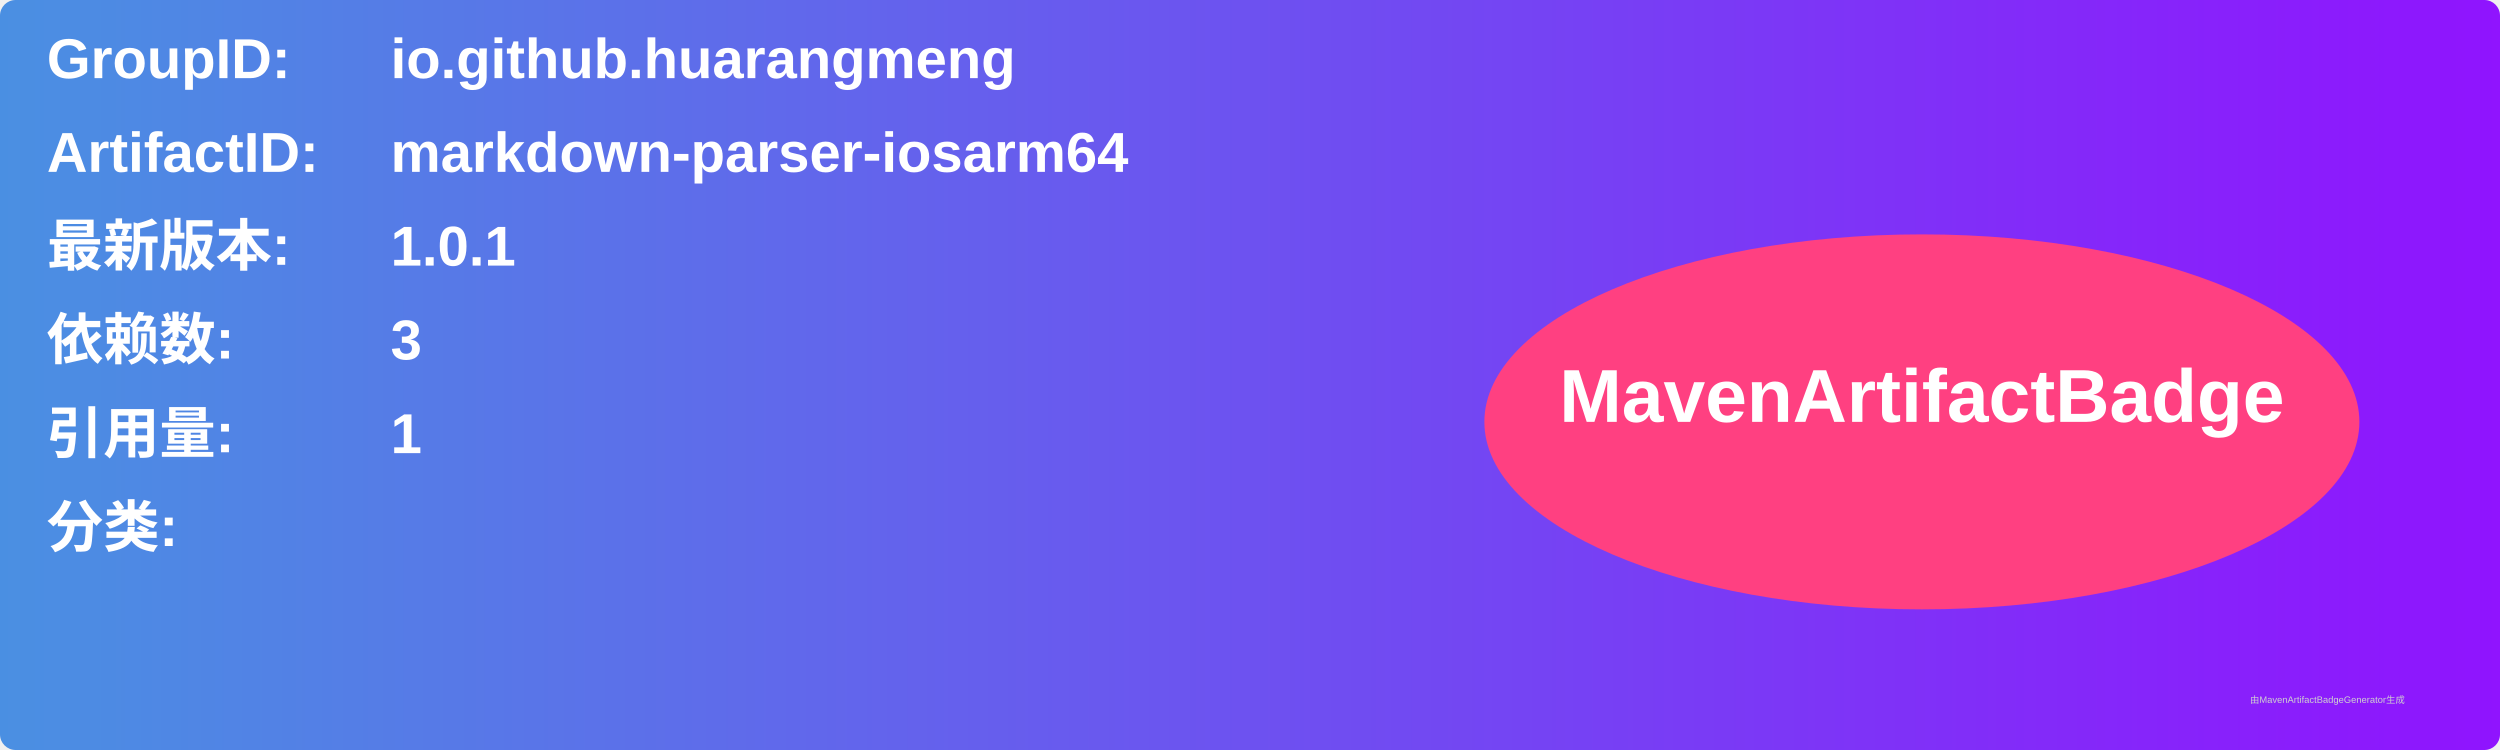
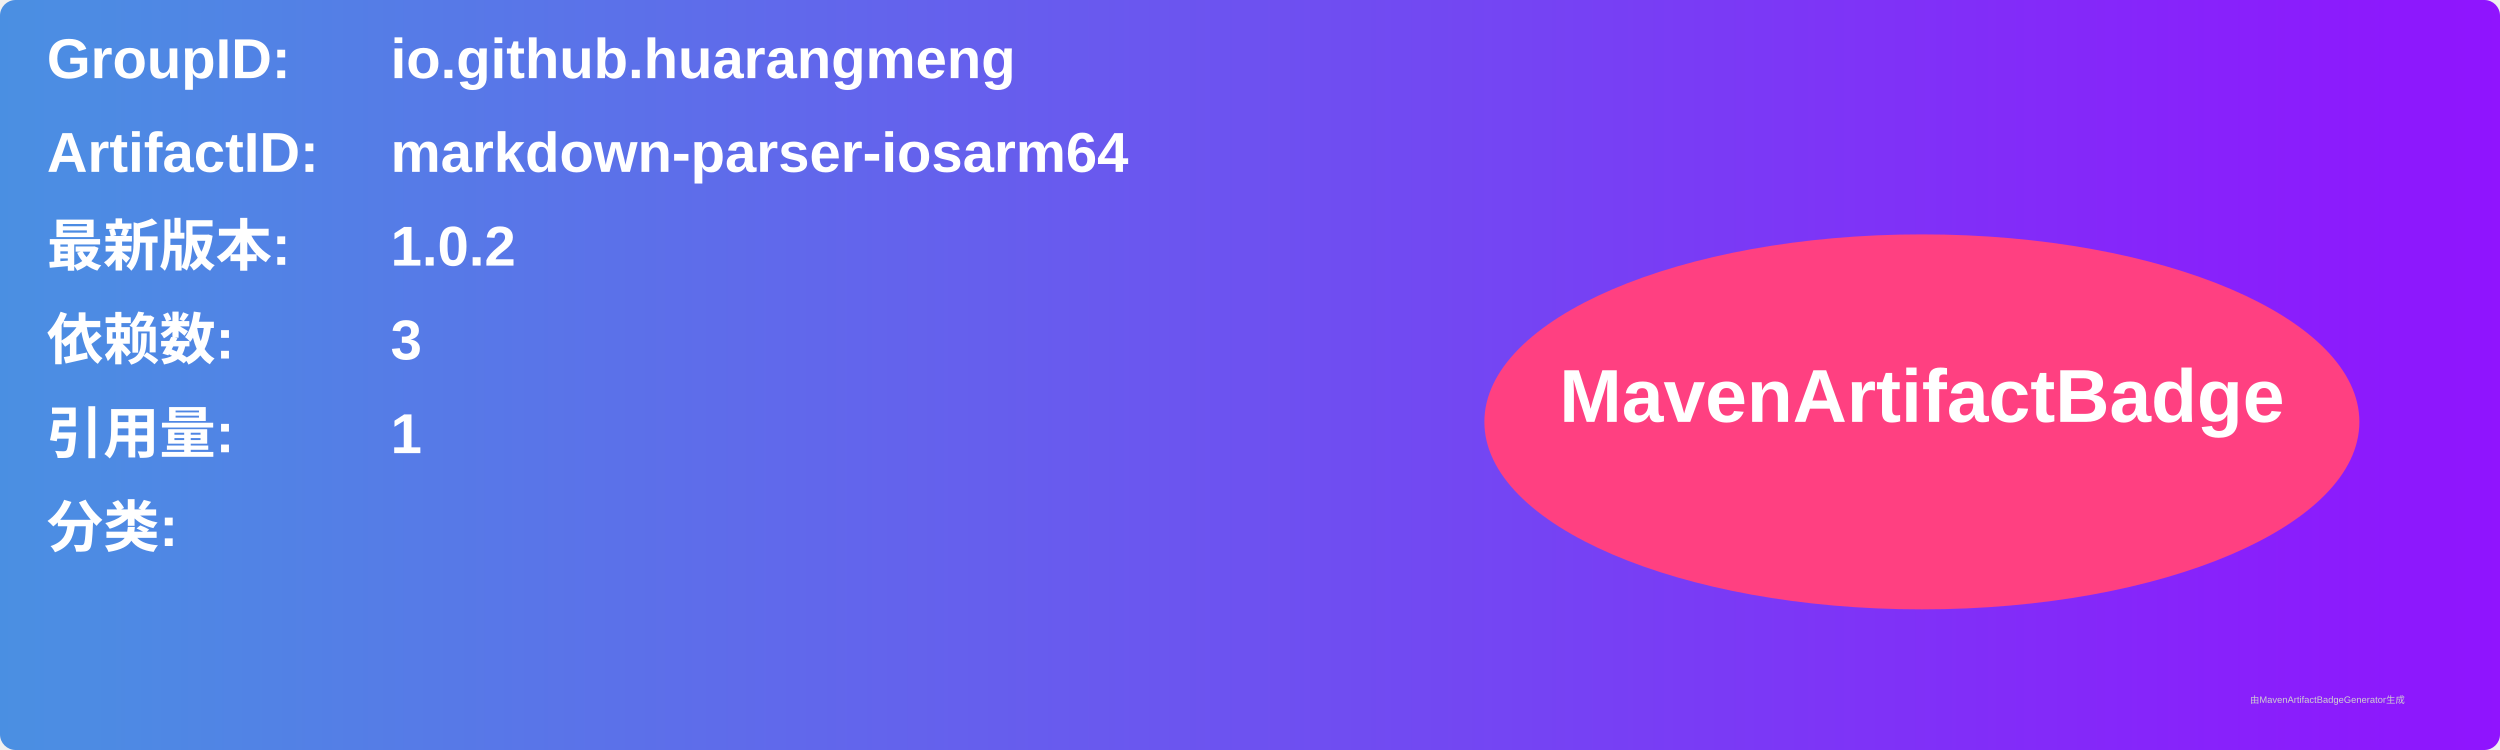
<svg xmlns="http://www.w3.org/2000/svg" width="800" height="240" viewBox="0 0 800 240">
  <linearGradient id="grad" x1="0%" y1="0%" x2="100%" y2="0%">
    <stop offset="0%" stop-color="#4a90e2" />
    <stop offset="100%" stop-color="#9013fe" />
  </linearGradient>
  <rect width="100%" height="100%" rx="5" ry="5" fill="url(#grad)" />
  <g transform="translate(15, 15)">
    <text x="0" y="10" font-family="Arial" font-size="18" fill="white" font-weight="bold" width="260">GroupID:</text>
    <text x="110" y="10" font-family="Arial" font-size="18" fill="white" font-weight="bold" width="460">io.github.huarangmeng</text>
    <text x="0" y="40" font-family="Arial" font-size="18" fill="white" font-weight="bold" width="260">ArtifactID:</text>
    <text x="110" y="40" font-family="Arial" font-size="18" fill="white" font-weight="bold" width="460">markdown-parser-iosarm64</text>
    <text x="0" y="70" font-family="Arial" font-size="18" fill="white" font-weight="bold">最新版本:</text>
    <text x="110" y="70" font-family="Arial" font-size="18" fill="white" font-weight="bold">
-       <tspan font-weight="bold">1.0.1</tspan>
+       <tspan font-weight="bold">1.0.2</tspan>
    </text>
    <text x="0" y="100" font-family="Arial" font-size="18" fill="white" font-weight="bold">依赖数: </text>
    <text x="110" y="100" font-family="Arial" font-size="18" fill="white">
      <tspan font-weight="bold">3</tspan>
    </text>
    <text x="0" y="130" font-family="Arial" font-size="18" fill="white" font-weight="bold">引用量: </text>
    <text x="110" y="130" font-family="Arial" font-size="18" fill="white">
      <tspan font-weight="bold">1</tspan>
    </text>
    <text x="0" y="160" font-family="Arial" font-size="18" fill="white" font-weight="bold">分类:</text>
    <text x="10" y="190" font-family="Arial" font-size="10" fill="white">
      <tspan font-weight="bold" />
    </text>
    <ellipse cx="600" cy="120" rx="140" ry="60" fill="#ff4081" />
    <text x="600" y="120" text-anchor="middle" font-family="Arial" font-size="24" fill="white" font-weight="bold">MavenArtifactBadge</text>
  </g>
  <text x="720" y="225" font-family="Arial" font-size="3" fill="#d0d0d0">由MavenArtifactBadgeGenerator生成</text>
</svg>
